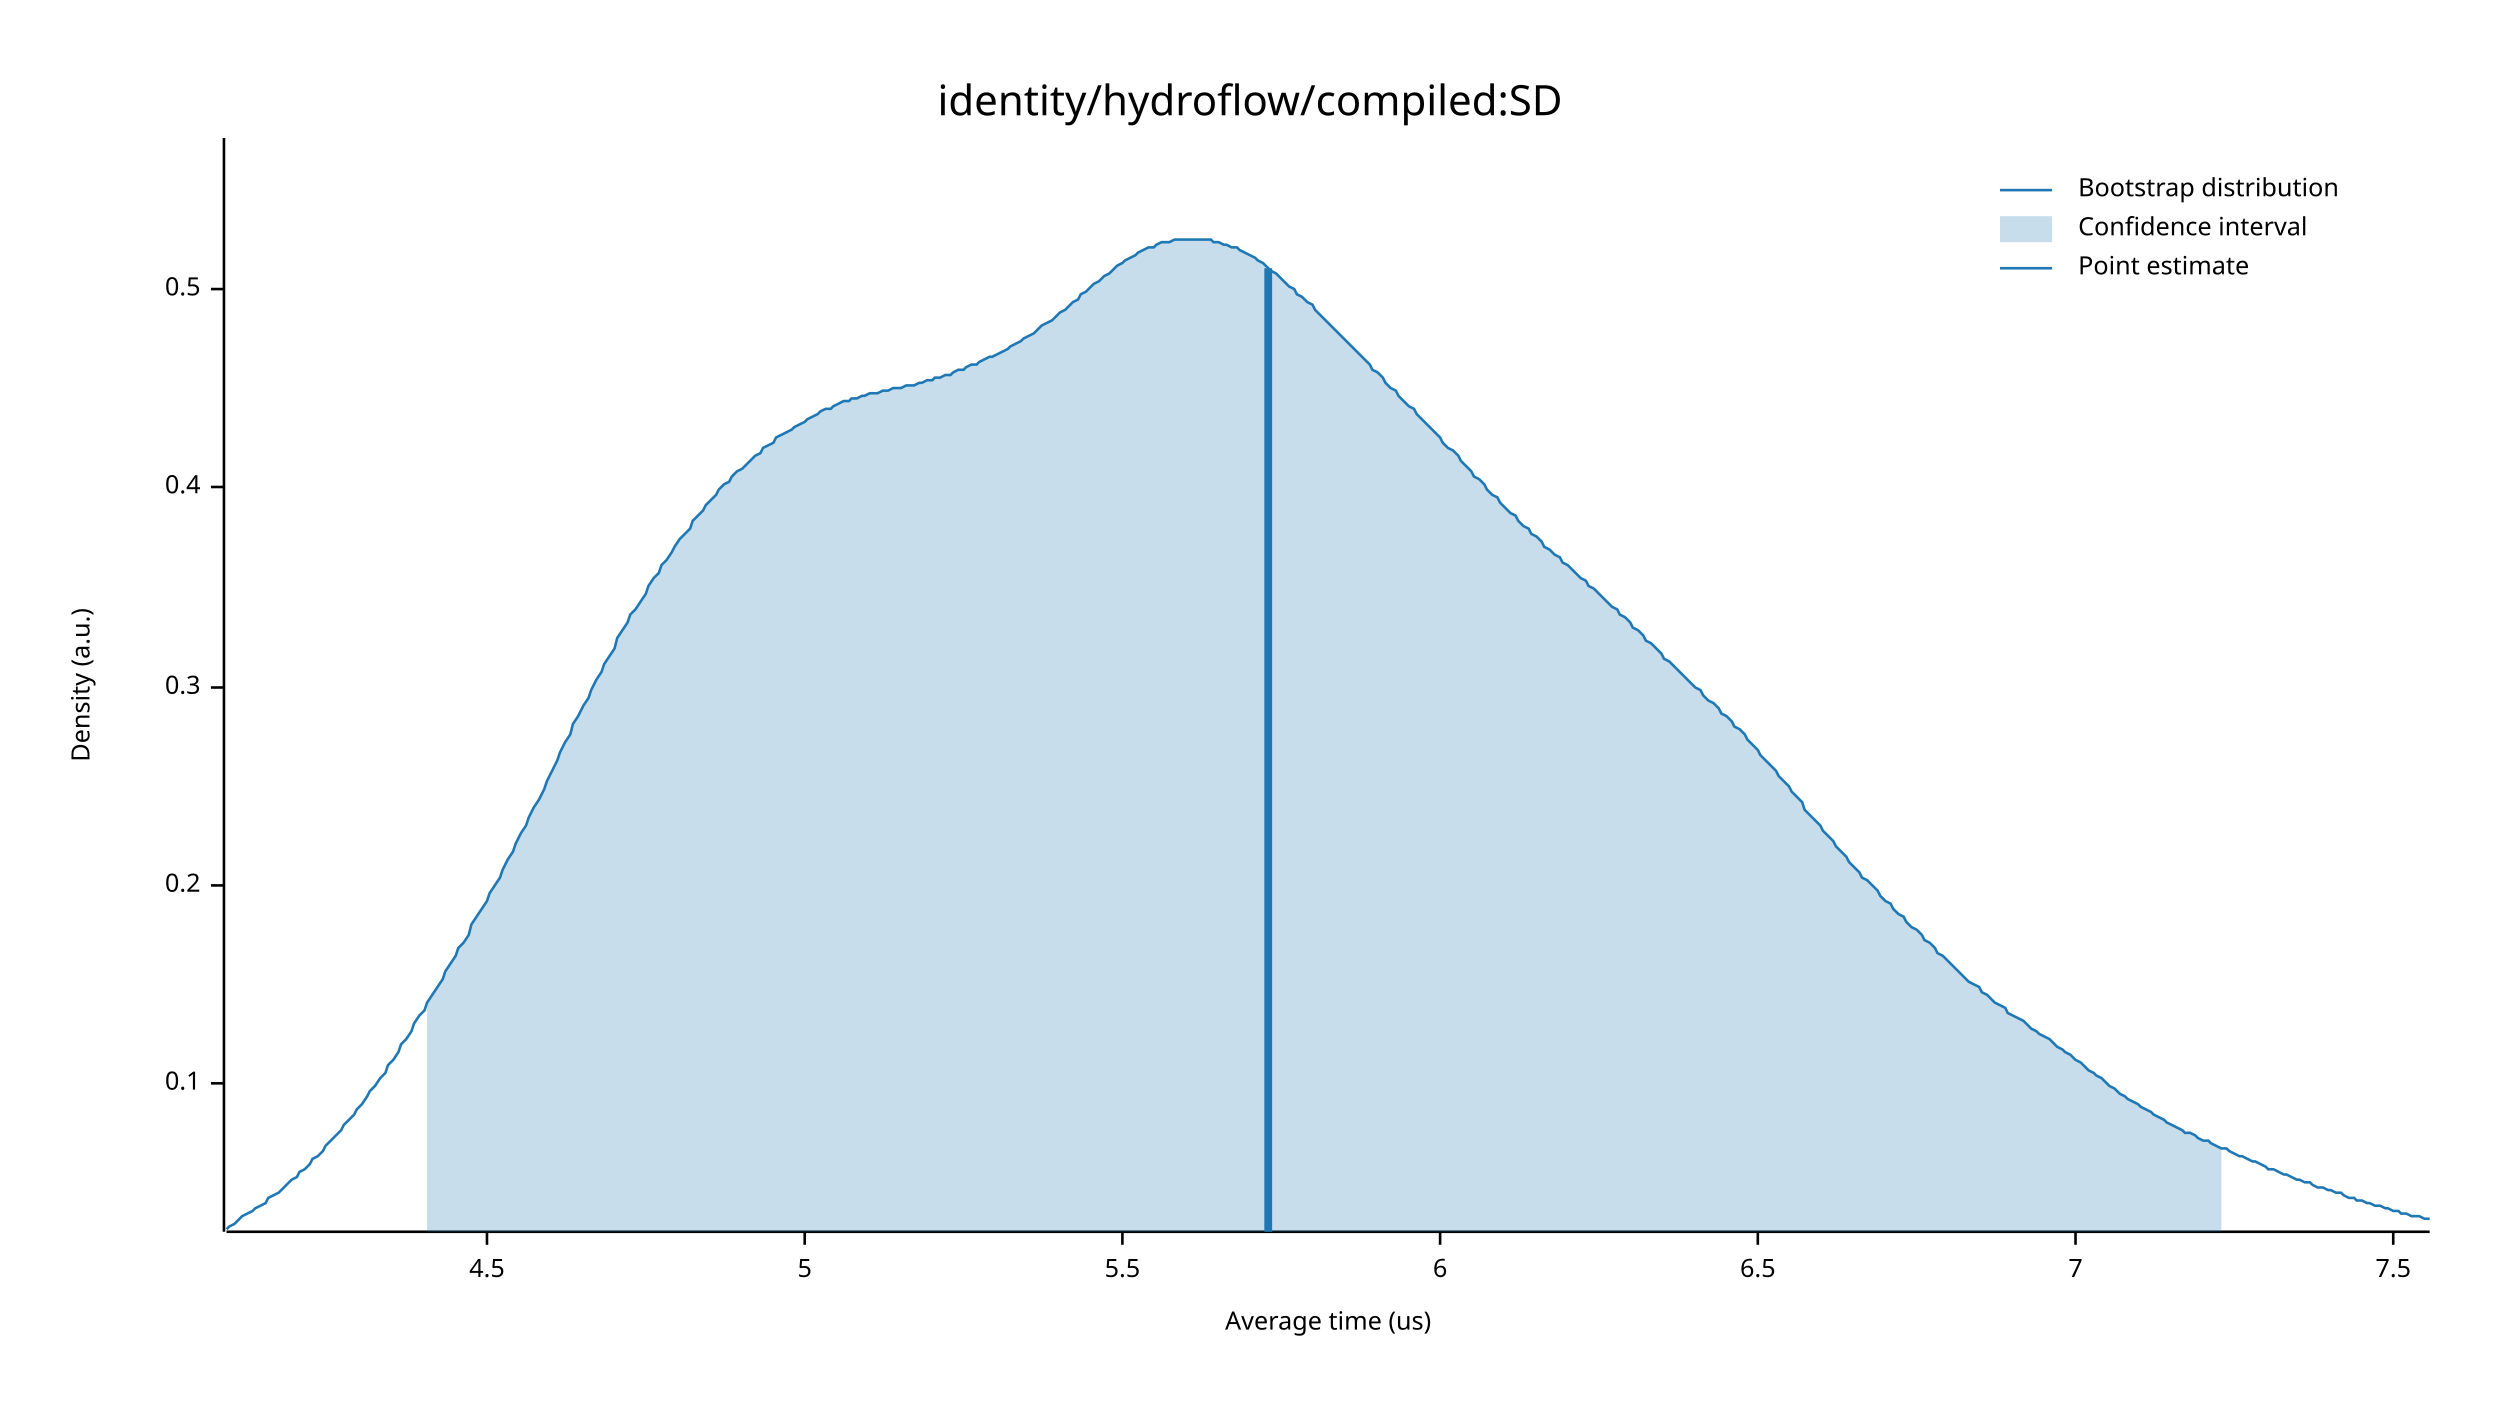
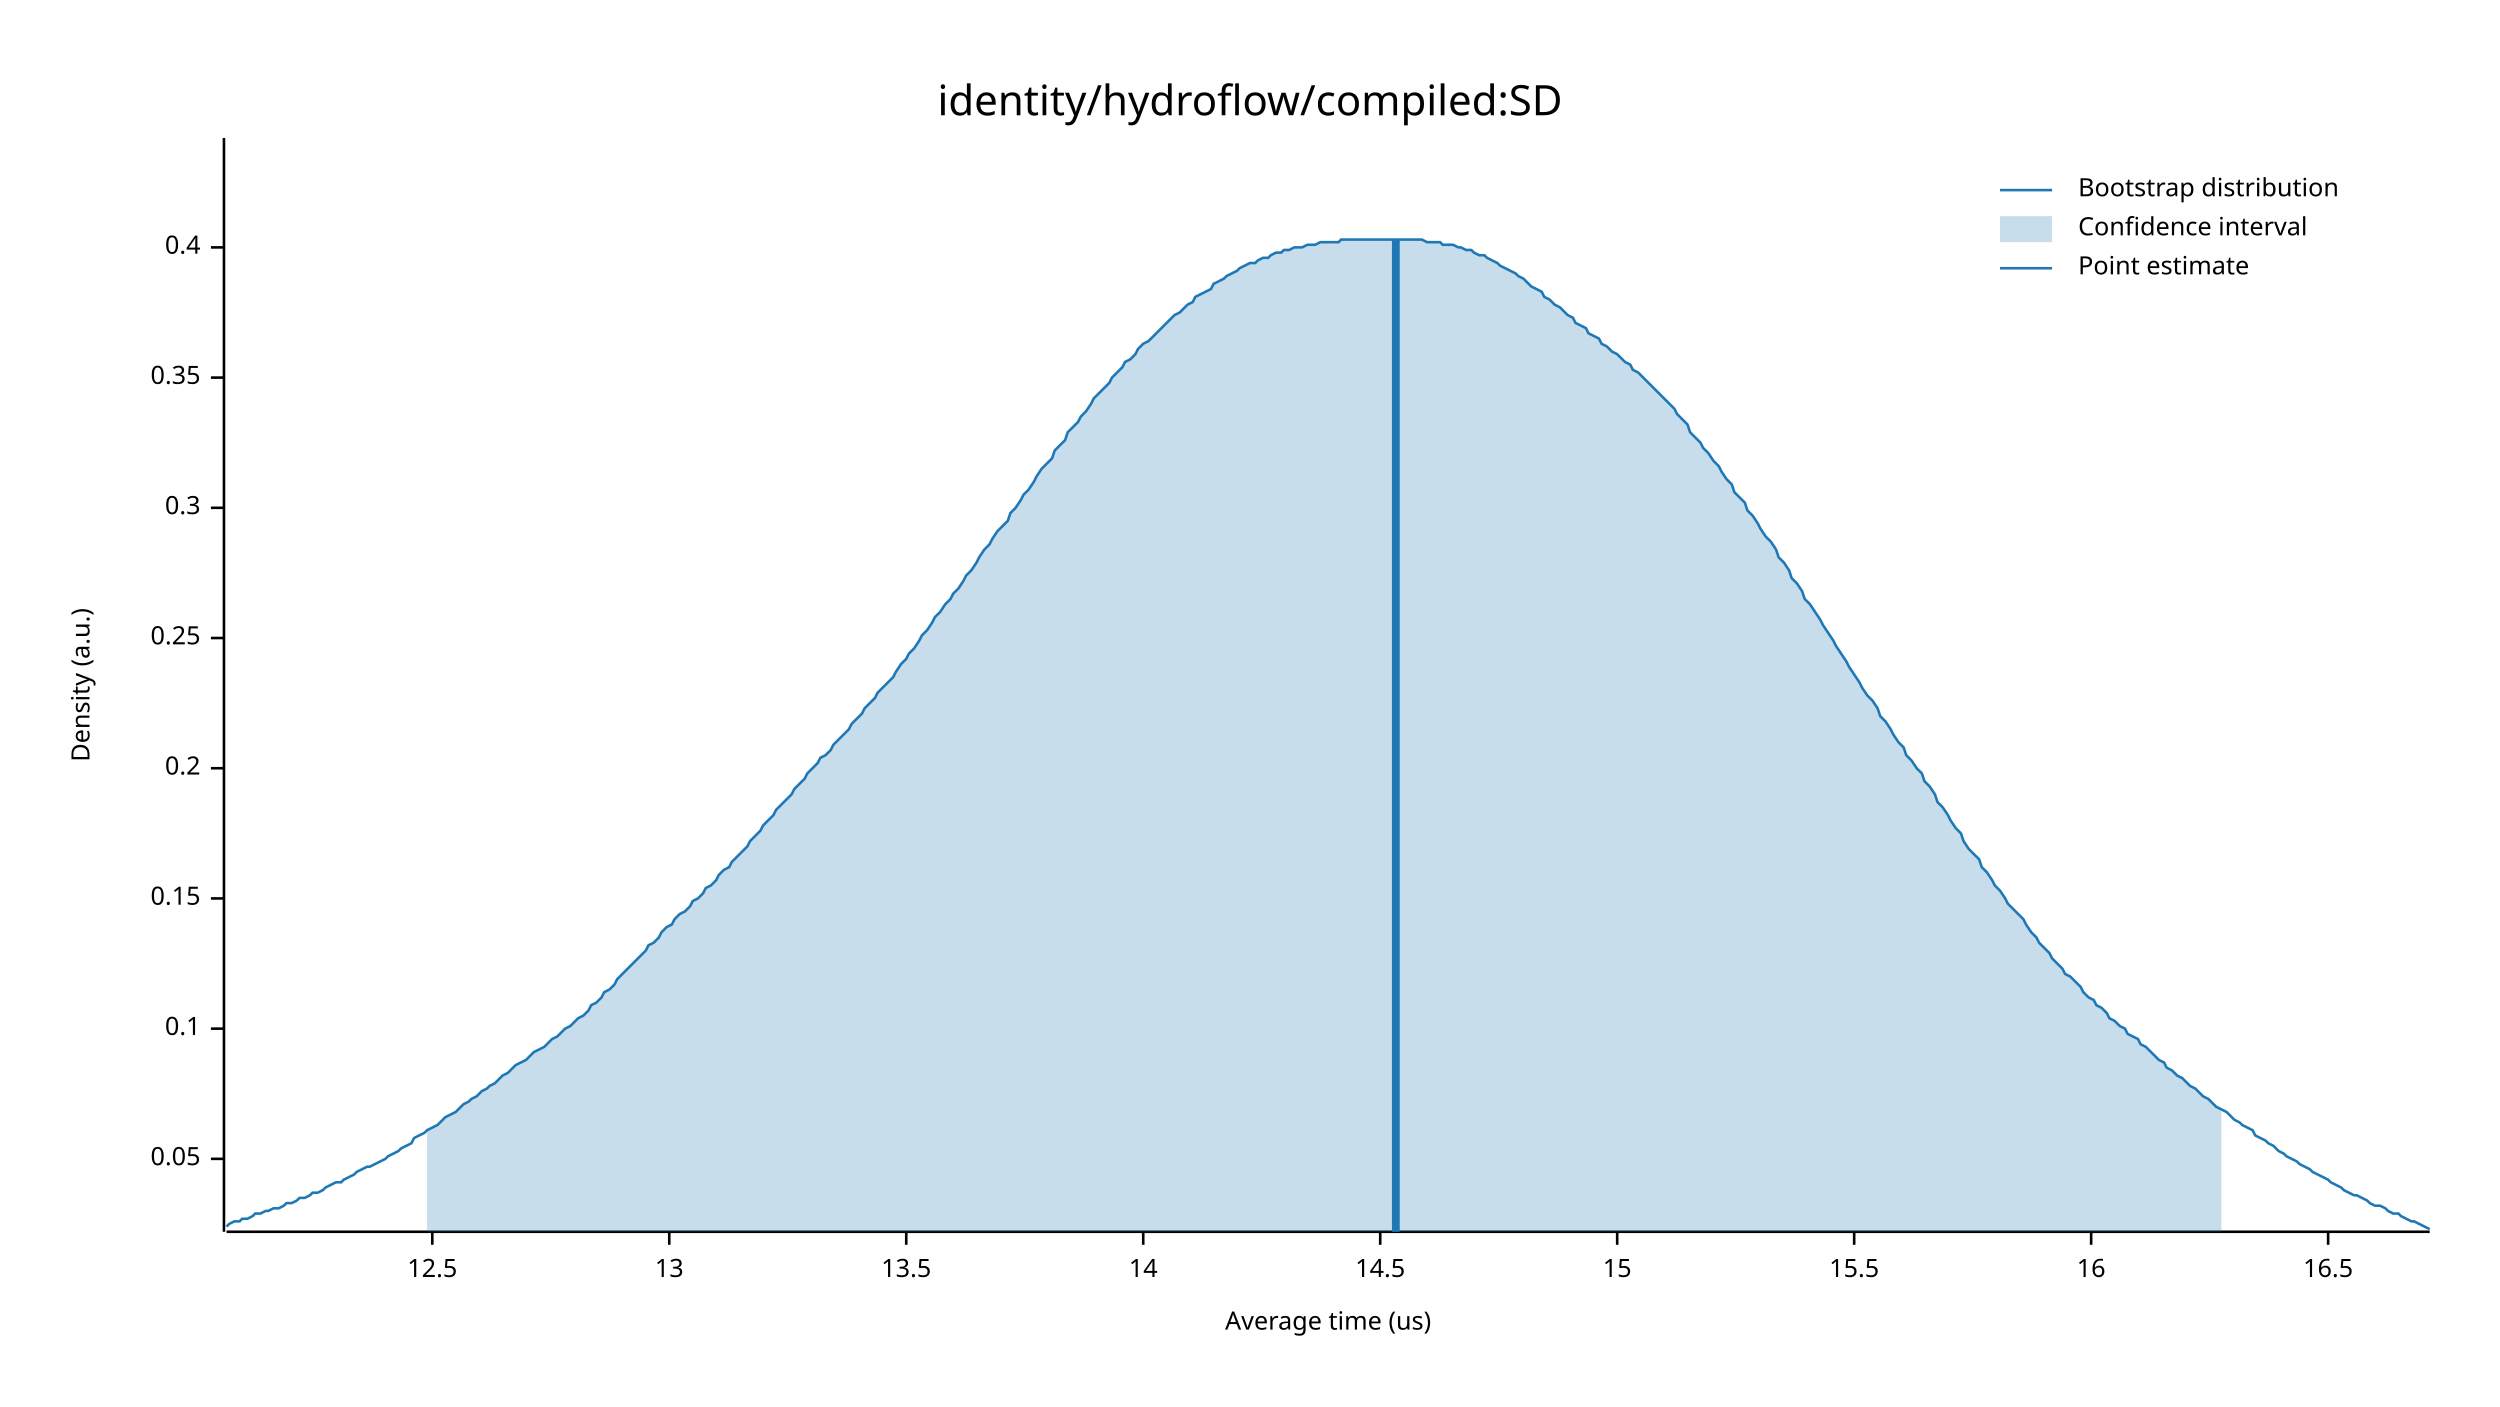
<svg xmlns="http://www.w3.org/2000/svg" width="960" height="540" viewBox="0 0 960 540">
  <text x="480" y="32" dy="0.76em" text-anchor="middle" font-family="sans-serif" font-size="16.129" opacity="1" fill="#000000">
identity/hydroflow/compiled:SD
</text>
  <text x="27" y="263" dy="0.76em" text-anchor="middle" font-family="sans-serif" font-size="9.677" opacity="1" fill="#000000" transform="rotate(270, 27, 263)">
Density (a.u.)
</text>
  <text x="510" y="513" dy="-0.5ex" text-anchor="middle" font-family="sans-serif" font-size="9.677" opacity="1" fill="#000000">
Average time (us)
</text>
  <polyline fill="none" opacity="1" stroke="#000000" stroke-width="1" points="86,53 86,473 " />
-   <text x="77" y="416" dy="0.5ex" text-anchor="end" font-family="sans-serif" font-size="9.677" opacity="1" fill="#000000">
+   <text x="77" y="445" dy="0.5ex" text-anchor="end" font-family="sans-serif" font-size="9.677" opacity="1" fill="#000000">
+ 0.05
+ </text>
+   <polyline fill="none" opacity="1" stroke="#000000" stroke-width="1" points="81,445 86,445 " />
+   <text x="77" y="395" dy="0.5ex" text-anchor="end" font-family="sans-serif" font-size="9.677" opacity="1" fill="#000000">
0.1
</text>
-   <polyline fill="none" opacity="1" stroke="#000000" stroke-width="1" points="81,416 86,416 " />
-   <text x="77" y="340" dy="0.5ex" text-anchor="end" font-family="sans-serif" font-size="9.677" opacity="1" fill="#000000">
+   <polyline fill="none" opacity="1" stroke="#000000" stroke-width="1" points="81,395 86,395 " />
+   <text x="77" y="345" dy="0.5ex" text-anchor="end" font-family="sans-serif" font-size="9.677" opacity="1" fill="#000000">
+ 0.15
+ </text>
+   <polyline fill="none" opacity="1" stroke="#000000" stroke-width="1" points="81,345 86,345 " />
+   <text x="77" y="295" dy="0.5ex" text-anchor="end" font-family="sans-serif" font-size="9.677" opacity="1" fill="#000000">
0.2
</text>
-   <polyline fill="none" opacity="1" stroke="#000000" stroke-width="1" points="81,340 86,340 " />
-   <text x="77" y="264" dy="0.5ex" text-anchor="end" font-family="sans-serif" font-size="9.677" opacity="1" fill="#000000">
+   <polyline fill="none" opacity="1" stroke="#000000" stroke-width="1" points="81,295 86,295 " />
+   <text x="77" y="245" dy="0.5ex" text-anchor="end" font-family="sans-serif" font-size="9.677" opacity="1" fill="#000000">
+ 0.25
+ </text>
+   <polyline fill="none" opacity="1" stroke="#000000" stroke-width="1" points="81,245 86,245 " />
+   <text x="77" y="195" dy="0.5ex" text-anchor="end" font-family="sans-serif" font-size="9.677" opacity="1" fill="#000000">
0.3
</text>
-   <polyline fill="none" opacity="1" stroke="#000000" stroke-width="1" points="81,264 86,264 " />
-   <text x="77" y="187" dy="0.5ex" text-anchor="end" font-family="sans-serif" font-size="9.677" opacity="1" fill="#000000">
+   <polyline fill="none" opacity="1" stroke="#000000" stroke-width="1" points="81,195 86,195 " />
+   <text x="77" y="145" dy="0.5ex" text-anchor="end" font-family="sans-serif" font-size="9.677" opacity="1" fill="#000000">
+ 0.35
+ </text>
+   <polyline fill="none" opacity="1" stroke="#000000" stroke-width="1" points="81,145 86,145 " />
+   <text x="77" y="95" dy="0.5ex" text-anchor="end" font-family="sans-serif" font-size="9.677" opacity="1" fill="#000000">
0.4
</text>
-   <polyline fill="none" opacity="1" stroke="#000000" stroke-width="1" points="81,187 86,187 " />
-   <text x="77" y="111" dy="0.5ex" text-anchor="end" font-family="sans-serif" font-size="9.677" opacity="1" fill="#000000">
- 0.5
+   <polyline fill="none" opacity="1" stroke="#000000" stroke-width="1" points="81,95 86,95 " />
+   <polyline fill="none" opacity="1" stroke="#000000" stroke-width="1" points="87,473 933,473 " />
+   <text x="166" y="483" dy="0.76em" text-anchor="middle" font-family="sans-serif" font-size="9.677" opacity="1" fill="#000000">
+ 12.5
</text>
-   <polyline fill="none" opacity="1" stroke="#000000" stroke-width="1" points="81,111 86,111 " />
-   <polyline fill="none" opacity="1" stroke="#000000" stroke-width="1" points="87,473 933,473 " />
-   <text x="187" y="483" dy="0.76em" text-anchor="middle" font-family="sans-serif" font-size="9.677" opacity="1" fill="#000000">
- 4.5
+   <polyline fill="none" opacity="1" stroke="#000000" stroke-width="1" points="166,473 166,478 " />
+   <text x="257" y="483" dy="0.76em" text-anchor="middle" font-family="sans-serif" font-size="9.677" opacity="1" fill="#000000">
+ 13
</text>
-   <polyline fill="none" opacity="1" stroke="#000000" stroke-width="1" points="187,473 187,478 " />
-   <text x="309" y="483" dy="0.76em" text-anchor="middle" font-family="sans-serif" font-size="9.677" opacity="1" fill="#000000">
- 5
+   <polyline fill="none" opacity="1" stroke="#000000" stroke-width="1" points="257,473 257,478 " />
+   <text x="348" y="483" dy="0.76em" text-anchor="middle" font-family="sans-serif" font-size="9.677" opacity="1" fill="#000000">
+ 13.5
</text>
-   <polyline fill="none" opacity="1" stroke="#000000" stroke-width="1" points="309,473 309,478 " />
-   <text x="431" y="483" dy="0.76em" text-anchor="middle" font-family="sans-serif" font-size="9.677" opacity="1" fill="#000000">
- 5.5
+   <polyline fill="none" opacity="1" stroke="#000000" stroke-width="1" points="348,473 348,478 " />
+   <text x="439" y="483" dy="0.76em" text-anchor="middle" font-family="sans-serif" font-size="9.677" opacity="1" fill="#000000">
+ 14
</text>
-   <polyline fill="none" opacity="1" stroke="#000000" stroke-width="1" points="431,473 431,478 " />
-   <text x="553" y="483" dy="0.76em" text-anchor="middle" font-family="sans-serif" font-size="9.677" opacity="1" fill="#000000">
- 6
+   <polyline fill="none" opacity="1" stroke="#000000" stroke-width="1" points="439,473 439,478 " />
+   <text x="530" y="483" dy="0.76em" text-anchor="middle" font-family="sans-serif" font-size="9.677" opacity="1" fill="#000000">
+ 14.5
</text>
-   <polyline fill="none" opacity="1" stroke="#000000" stroke-width="1" points="553,473 553,478 " />
-   <text x="675" y="483" dy="0.76em" text-anchor="middle" font-family="sans-serif" font-size="9.677" opacity="1" fill="#000000">
- 6.5
+   <polyline fill="none" opacity="1" stroke="#000000" stroke-width="1" points="530,473 530,478 " />
+   <text x="621" y="483" dy="0.76em" text-anchor="middle" font-family="sans-serif" font-size="9.677" opacity="1" fill="#000000">
+ 15
</text>
-   <polyline fill="none" opacity="1" stroke="#000000" stroke-width="1" points="675,473 675,478 " />
-   <text x="797" y="483" dy="0.76em" text-anchor="middle" font-family="sans-serif" font-size="9.677" opacity="1" fill="#000000">
- 7
+   <polyline fill="none" opacity="1" stroke="#000000" stroke-width="1" points="621,473 621,478 " />
+   <text x="712" y="483" dy="0.76em" text-anchor="middle" font-family="sans-serif" font-size="9.677" opacity="1" fill="#000000">
+ 15.5
</text>
-   <polyline fill="none" opacity="1" stroke="#000000" stroke-width="1" points="797,473 797,478 " />
-   <text x="919" y="483" dy="0.76em" text-anchor="middle" font-family="sans-serif" font-size="9.677" opacity="1" fill="#000000">
- 7.5
+   <polyline fill="none" opacity="1" stroke="#000000" stroke-width="1" points="712,473 712,478 " />
+   <text x="803" y="483" dy="0.76em" text-anchor="middle" font-family="sans-serif" font-size="9.677" opacity="1" fill="#000000">
+ 16
</text>
-   <polyline fill="none" opacity="1" stroke="#000000" stroke-width="1" points="919,473 919,478 " />
-   <polyline fill="none" opacity="1" stroke="#1F78B4" stroke-width="1" points="87,472 88,471 90,470 92,468 93,467 95,466 97,465 98,464 100,463 102,462 103,460 105,459 107,458 109,456 110,455 112,453 114,452 115,450 117,449 119,447 120,445 122,444 124,442 125,440 127,438 129,436 131,434 132,432 134,430 136,428 137,426 139,424 141,421 142,419 144,417 146,414 148,412 149,409 151,407 153,404 154,401 156,399 158,396 159,393 161,390 163,388 164,385 166,382 168,379 170,376 171,373 173,370 175,367 176,364 178,362 180,359 181,355 183,352 185,349 187,346 188,343 190,340 192,337 193,334 195,330 197,327 198,324 200,320 202,317 203,314 205,310 207,307 209,303 210,300 212,296 214,292 215,289 217,285 219,282 220,278 222,275 224,271 226,268 227,265 229,261 231,258 232,255 234,252 236,249 237,245 239,242 241,239 242,236 244,234 246,231 248,228 249,225 251,222 253,220 254,217 256,215 258,212 259,210 261,207 263,205 265,203 266,200 268,198 270,196 271,194 273,192 275,190 276,188 278,186 280,185 281,183 283,181 285,180 287,178 288,177 290,175 292,174 293,172 295,171 297,170 298,168 300,167 302,166 304,165 305,164 307,163 309,162 310,161 312,160 314,159 315,158 317,157 319,157 320,156 322,155 324,154 326,154 327,153 329,153 331,152 332,152 334,151 336,151 337,151 339,150 341,150 343,149 344,149 346,149 348,148 349,148 351,148 353,147 354,147 356,146 358,146 359,145 361,145 363,144 365,144 366,143 368,142 370,142 371,141 373,140 375,140 376,139 378,138 380,137 381,137 383,136 385,135 387,134 388,133 390,132 392,131 393,130 395,129 397,128 398,127 400,125 402,124 404,123 405,122 407,120 409,119 410,118 412,116 414,115 415,113 417,112 419,110 420,109 422,108 424,106 426,105 427,104 429,102 431,101 432,100 434,99 436,98 437,97 439,96 441,95 443,95 444,94 446,93 448,93 449,93 451,92 453,92 454,92 456,92 458,92 459,92 461,92 463,92 465,92 466,93 468,93 470,94 471,94 473,95 475,95 476,96 478,97 480,98 482,99 483,100 485,101 487,103 488,104 490,105 492,107 493,108 495,110 497,111 498,113 500,114 502,116 504,117 505,119 507,121 509,123 510,124 512,126 514,128 515,129 517,131 519,133 521,135 522,136 524,138 526,140 527,142 529,143 531,145 532,147 534,149 536,150 537,152 539,154 541,156 543,157 544,159 546,161 548,163 549,164 551,166 553,168 554,170 556,172 558,173 560,175 561,177 563,179 565,181 566,183 568,184 570,186 571,188 573,190 575,191 576,193 578,195 580,197 582,198 583,200 585,202 587,203 588,205 590,206 592,208 593,210 595,211 597,213 599,214 600,216 602,217 604,219 605,220 607,222 609,223 610,225 612,226 614,228 615,229 617,231 619,233 621,234 622,236 624,237 626,239 627,241 629,242 631,244 632,246 634,247 636,249 638,251 639,253 641,254 643,256 644,257 646,259 648,261 649,262 651,264 653,265 654,267 656,269 658,270 660,272 661,274 663,275 665,277 666,279 668,280 670,282 671,284 673,286 675,288 676,290 678,292 680,294 682,296 683,298 685,300 687,302 688,304 690,306 692,308 693,311 695,313 697,315 699,317 700,319 702,321 704,323 705,325 707,327 709,329 710,331 712,333 714,335 715,337 717,338 719,340 721,342 722,344 724,346 726,347 727,349 729,351 731,352 732,354 734,356 736,357 738,359 739,361 741,362 743,364 744,366 746,367 748,369 749,370 751,372 753,374 754,375 756,377 758,378 760,379 761,381 763,382 765,384 766,385 768,386 770,387 771,389 773,390 775,391 777,392 778,393 780,395 782,396 783,397 785,398 787,399 788,400 790,402 792,403 793,404 795,405 797,407 799,408 800,409 802,411 804,412 805,413 807,414 809,416 810,417 812,418 814,420 816,421 817,422 819,423 821,424 822,425 824,426 826,427 827,428 829,429 831,430 832,431 834,432 836,433 838,434 839,435 841,435 843,436 844,437 846,438 848,438 849,439 851,440 853,441 855,441 856,442 858,443 860,444 861,444 863,445 865,446 866,446 868,447 870,448 871,449 873,449 875,450 877,451 878,451 880,452 882,453 883,453 885,454 887,454 888,455 890,456 892,456 894,457 895,457 897,458 899,458 900,459 902,460 904,460 905,461 907,461 909,462 910,462 912,463 914,463 916,464 917,464 919,465 921,465 922,466 924,466 926,467 927,467 929,467 931,468 933,468 " />
-   <polygon opacity="0.25" fill="#1F78B4" points="164,385 166,382 168,379 170,376 171,373 173,370 175,367 176,364 178,362 180,359 181,355 183,352 185,349 187,346 188,343 190,340 192,337 193,334 195,330 197,327 198,324 200,320 202,317 203,314 205,310 207,307 209,303 210,300 212,296 214,292 215,289 217,285 219,282 220,278 222,275 224,271 226,268 227,265 229,261 231,258 232,255 234,252 236,249 237,245 239,242 241,239 242,236 244,234 246,231 248,228 249,225 251,222 253,220 254,217 256,215 258,212 259,210 261,207 263,205 265,203 266,200 268,198 270,196 271,194 273,192 275,190 276,188 278,186 280,185 281,183 283,181 285,180 287,178 288,177 290,175 292,174 293,172 295,171 297,170 298,168 300,167 302,166 304,165 305,164 307,163 309,162 310,161 312,160 314,159 315,158 317,157 319,157 320,156 322,155 324,154 326,154 327,153 329,153 331,152 332,152 334,151 336,151 337,151 339,150 341,150 343,149 344,149 346,149 348,148 349,148 351,148 353,147 354,147 356,146 358,146 359,145 361,145 363,144 365,144 366,143 368,142 370,142 371,141 373,140 375,140 376,139 378,138 380,137 381,137 383,136 385,135 387,134 388,133 390,132 392,131 393,130 395,129 397,128 398,127 400,125 402,124 404,123 405,122 407,120 409,119 410,118 412,116 414,115 415,113 417,112 419,110 420,109 422,108 424,106 426,105 427,104 429,102 431,101 432,100 434,99 436,98 437,97 439,96 441,95 443,95 444,94 446,93 448,93 449,93 451,92 453,92 454,92 456,92 458,92 459,92 461,92 463,92 465,92 466,93 468,93 470,94 471,94 473,95 475,95 476,96 478,97 480,98 482,99 483,100 485,101 487,103 488,104 490,105 492,107 493,108 495,110 497,111 498,113 500,114 502,116 504,117 505,119 507,121 509,123 510,124 512,126 514,128 515,129 517,131 519,133 521,135 522,136 524,138 526,140 527,142 529,143 531,145 532,147 534,149 536,150 537,152 539,154 541,156 543,157 544,159 546,161 548,163 549,164 551,166 553,168 554,170 556,172 558,173 560,175 561,177 563,179 565,181 566,183 568,184 570,186 571,188 573,190 575,191 576,193 578,195 580,197 582,198 583,200 585,202 587,203 588,205 590,206 592,208 593,210 595,211 597,213 599,214 600,216 602,217 604,219 605,220 607,222 609,223 610,225 612,226 614,228 615,229 617,231 619,233 621,234 622,236 624,237 626,239 627,241 629,242 631,244 632,246 634,247 636,249 638,251 639,253 641,254 643,256 644,257 646,259 648,261 649,262 651,264 653,265 654,267 656,269 658,270 660,272 661,274 663,275 665,277 666,279 668,280 670,282 671,284 673,286 675,288 676,290 678,292 680,294 682,296 683,298 685,300 687,302 688,304 690,306 692,308 693,311 695,313 697,315 699,317 700,319 702,321 704,323 705,325 707,327 709,329 710,331 712,333 714,335 715,337 717,338 719,340 721,342 722,344 724,346 726,347 727,349 729,351 731,352 732,354 734,356 736,357 738,359 739,361 741,362 743,364 744,366 746,367 748,369 749,370 751,372 753,374 754,375 756,377 758,378 760,379 761,381 763,382 765,384 766,385 768,386 770,387 771,389 773,390 775,391 777,392 778,393 780,395 782,396 783,397 785,398 787,399 788,400 790,402 792,403 793,404 795,405 797,407 799,408 800,409 802,411 804,412 805,413 807,414 809,416 810,417 812,418 814,420 816,421 817,422 819,423 821,424 822,425 824,426 826,427 827,428 829,429 831,430 832,431 834,432 836,433 838,434 839,435 841,435 843,436 844,437 846,438 848,438 849,439 851,440 853,441 853,473 164,473 " />
-   <polyline fill="none" opacity="1" stroke="#1F78B4" stroke-width="3" points="487,473 487,103 " />
+   <polyline fill="none" opacity="1" stroke="#000000" stroke-width="1" points="803,473 803,478 " />
+   <text x="894" y="483" dy="0.76em" text-anchor="middle" font-family="sans-serif" font-size="9.677" opacity="1" fill="#000000">
+ 16.5
+ </text>
+   <polyline fill="none" opacity="1" stroke="#000000" stroke-width="1" points="894,473 894,478 " />
+   <polyline fill="none" opacity="1" stroke="#1F78B4" stroke-width="1" points="87,471 88,470 90,469 92,469 93,468 95,468 97,467 98,466 100,466 102,465 103,465 105,464 107,464 109,463 110,462 112,462 114,461 115,460 117,460 119,459 120,458 122,458 124,457 125,456 127,455 129,454 131,454 132,453 134,452 136,451 137,450 139,449 141,448 142,448 144,447 146,446 148,445 149,444 151,443 153,442 154,441 156,440 158,439 159,437 161,436 163,435 164,434 166,433 168,432 170,430 171,429 173,428 175,427 176,426 178,424 180,423 181,422 183,421 185,419 187,418 188,417 190,416 192,414 193,413 195,412 197,410 198,409 200,408 202,407 203,406 205,404 207,403 209,402 210,401 212,399 214,398 215,397 217,395 219,394 220,393 222,391 224,390 226,388 227,386 229,385 231,383 232,381 234,380 236,378 237,376 239,374 241,372 242,371 244,369 246,367 248,365 249,363 251,362 253,360 254,358 256,356 258,355 259,353 261,351 263,350 265,348 266,346 268,345 270,343 271,341 273,340 275,338 276,336 278,334 280,333 281,331 283,329 285,327 287,325 288,323 290,321 292,319 293,317 295,315 297,313 298,311 300,309 302,307 304,305 305,303 307,301 309,299 310,297 312,295 314,293 315,291 317,290 319,288 320,286 322,284 324,282 326,280 327,278 329,276 331,274 332,272 334,270 336,268 337,266 339,264 341,262 343,260 344,258 346,255 348,253 349,251 351,249 353,246 354,244 356,242 358,239 359,237 361,235 363,232 365,230 366,228 368,226 370,223 371,221 373,219 375,216 376,214 378,211 380,209 381,207 383,204 385,202 387,200 388,197 390,195 392,192 393,190 395,188 397,185 398,183 400,180 402,178 404,176 405,173 407,171 409,169 410,166 412,164 414,162 415,160 417,158 419,155 420,153 422,151 424,149 426,147 427,145 429,143 431,141 432,139 434,138 436,136 437,134 439,132 441,131 443,129 444,128 446,126 448,124 449,123 451,121 453,120 454,119 456,117 458,116 459,114 461,113 463,112 465,111 466,109 468,108 470,107 471,106 473,105 475,104 476,103 478,102 480,101 482,101 483,100 485,99 487,99 488,98 490,97 492,97 493,96 495,96 497,95 498,95 500,95 502,94 504,94 505,94 507,93 509,93 510,93 512,93 514,93 515,92 517,92 519,92 521,92 522,92 524,92 526,92 527,92 529,92 531,92 532,92 534,92 536,92 537,92 539,92 541,92 543,92 544,92 546,92 548,93 549,93 551,93 553,93 554,94 556,94 558,94 560,95 561,95 563,96 565,96 566,97 568,98 570,98 571,99 573,100 575,101 576,102 578,103 580,104 582,105 583,106 585,107 587,109 588,110 590,111 592,112 593,114 595,115 597,117 599,118 600,119 602,121 604,122 605,124 607,125 609,126 610,128 612,129 614,130 615,132 617,133 619,135 621,136 622,137 624,139 626,140 627,142 629,143 631,145 632,146 634,148 636,150 638,152 639,153 641,155 643,157 644,159 646,161 648,163 649,166 651,168 653,170 654,172 656,174 658,177 660,179 661,181 663,184 665,186 666,189 668,191 670,193 671,196 673,198 675,201 676,203 678,206 680,208 682,211 683,214 685,216 687,219 688,222 690,224 692,227 693,230 695,232 697,235 699,238 700,240 702,243 704,246 705,248 707,251 709,254 710,256 712,259 714,262 715,264 717,267 719,269 721,272 722,275 724,277 726,280 727,282 729,285 731,287 732,290 734,292 736,295 738,297 739,300 741,302 743,305 744,308 746,310 748,313 749,315 751,318 753,320 754,323 756,326 758,328 760,330 761,333 763,335 765,338 766,340 768,342 770,345 771,347 773,349 775,351 777,353 778,355 780,358 782,360 783,362 785,364 787,366 788,368 790,370 792,372 793,374 795,375 797,377 799,379 800,381 802,383 804,384 805,386 807,387 809,389 810,391 812,392 814,394 816,395 817,397 819,398 821,399 822,401 824,402 826,404 827,405 829,407 831,408 832,410 834,411 836,413 838,414 839,415 841,417 843,418 844,419 846,421 848,422 849,423 851,425 853,426 855,427 856,428 858,430 860,431 861,432 863,433 865,434 866,436 868,437 870,438 871,439 873,440 875,442 877,443 878,444 880,445 882,446 883,447 885,448 887,449 888,450 890,451 892,452 894,453 895,454 897,455 899,456 900,457 902,458 904,459 905,459 907,460 909,461 910,462 912,463 914,463 916,464 917,465 919,466 921,466 922,467 924,468 926,469 927,469 929,470 931,471 933,472 " />
+   <polygon opacity="0.25" fill="#1F78B4" points="164,434 166,433 168,432 170,430 171,429 173,428 175,427 176,426 178,424 180,423 181,422 183,421 185,419 187,418 188,417 190,416 192,414 193,413 195,412 197,410 198,409 200,408 202,407 203,406 205,404 207,403 209,402 210,401 212,399 214,398 215,397 217,395 219,394 220,393 222,391 224,390 226,388 227,386 229,385 231,383 232,381 234,380 236,378 237,376 239,374 241,372 242,371 244,369 246,367 248,365 249,363 251,362 253,360 254,358 256,356 258,355 259,353 261,351 263,350 265,348 266,346 268,345 270,343 271,341 273,340 275,338 276,336 278,334 280,333 281,331 283,329 285,327 287,325 288,323 290,321 292,319 293,317 295,315 297,313 298,311 300,309 302,307 304,305 305,303 307,301 309,299 310,297 312,295 314,293 315,291 317,290 319,288 320,286 322,284 324,282 326,280 327,278 329,276 331,274 332,272 334,270 336,268 337,266 339,264 341,262 343,260 344,258 346,255 348,253 349,251 351,249 353,246 354,244 356,242 358,239 359,237 361,235 363,232 365,230 366,228 368,226 370,223 371,221 373,219 375,216 376,214 378,211 380,209 381,207 383,204 385,202 387,200 388,197 390,195 392,192 393,190 395,188 397,185 398,183 400,180 402,178 404,176 405,173 407,171 409,169 410,166 412,164 414,162 415,160 417,158 419,155 420,153 422,151 424,149 426,147 427,145 429,143 431,141 432,139 434,138 436,136 437,134 439,132 441,131 443,129 444,128 446,126 448,124 449,123 451,121 453,120 454,119 456,117 458,116 459,114 461,113 463,112 465,111 466,109 468,108 470,107 471,106 473,105 475,104 476,103 478,102 480,101 482,101 483,100 485,99 487,99 488,98 490,97 492,97 493,96 495,96 497,95 498,95 500,95 502,94 504,94 505,94 507,93 509,93 510,93 512,93 514,93 515,92 517,92 519,92 521,92 522,92 524,92 526,92 527,92 529,92 531,92 532,92 534,92 536,92 537,92 539,92 541,92 543,92 544,92 546,92 548,93 549,93 551,93 553,93 554,94 556,94 558,94 560,95 561,95 563,96 565,96 566,97 568,98 570,98 571,99 573,100 575,101 576,102 578,103 580,104 582,105 583,106 585,107 587,109 588,110 590,111 592,112 593,114 595,115 597,117 599,118 600,119 602,121 604,122 605,124 607,125 609,126 610,128 612,129 614,130 615,132 617,133 619,135 621,136 622,137 624,139 626,140 627,142 629,143 631,145 632,146 634,148 636,150 638,152 639,153 641,155 643,157 644,159 646,161 648,163 649,166 651,168 653,170 654,172 656,174 658,177 660,179 661,181 663,184 665,186 666,189 668,191 670,193 671,196 673,198 675,201 676,203 678,206 680,208 682,211 683,214 685,216 687,219 688,222 690,224 692,227 693,230 695,232 697,235 699,238 700,240 702,243 704,246 705,248 707,251 709,254 710,256 712,259 714,262 715,264 717,267 719,269 721,272 722,275 724,277 726,280 727,282 729,285 731,287 732,290 734,292 736,295 738,297 739,300 741,302 743,305 744,308 746,310 748,313 749,315 751,318 753,320 754,323 756,326 758,328 760,330 761,333 763,335 765,338 766,340 768,342 770,345 771,347 773,349 775,351 777,353 778,355 780,358 782,360 783,362 785,364 787,366 788,368 790,370 792,372 793,374 795,375 797,377 799,379 800,381 802,383 804,384 805,386 807,387 809,389 810,391 812,392 814,394 816,395 817,397 819,398 821,399 822,401 824,402 826,404 827,405 829,407 831,408 832,410 834,411 836,413 838,414 839,415 841,417 843,418 844,419 846,421 848,422 849,423 851,425 853,426 853,473 164,473 " />
+   <polyline fill="none" opacity="1" stroke="#1F78B4" stroke-width="3" points="536,473 536,92 " />
  <text x="798" y="68" dy="0.76em" text-anchor="start" font-family="sans-serif" font-size="9.677" opacity="1" fill="#000000">
Bootstrap distribution
</text>
  <text x="798" y="83" dy="0.76em" text-anchor="start" font-family="sans-serif" font-size="9.677" opacity="1" fill="#000000">
Confidence interval
</text>
  <text x="798" y="98" dy="0.76em" text-anchor="start" font-family="sans-serif" font-size="9.677" opacity="1" fill="#000000">
Point estimate
</text>
  <polyline fill="none" opacity="1" stroke="#1F78B4" stroke-width="1" points="768,73 788,73 " />
  <rect x="768" y="83" width="20" height="10" opacity="0.25" fill="#1F78B4" stroke="none" />
  <polyline fill="none" opacity="1" stroke="#1F78B4" stroke-width="1" points="768,103 788,103 " />
</svg>
